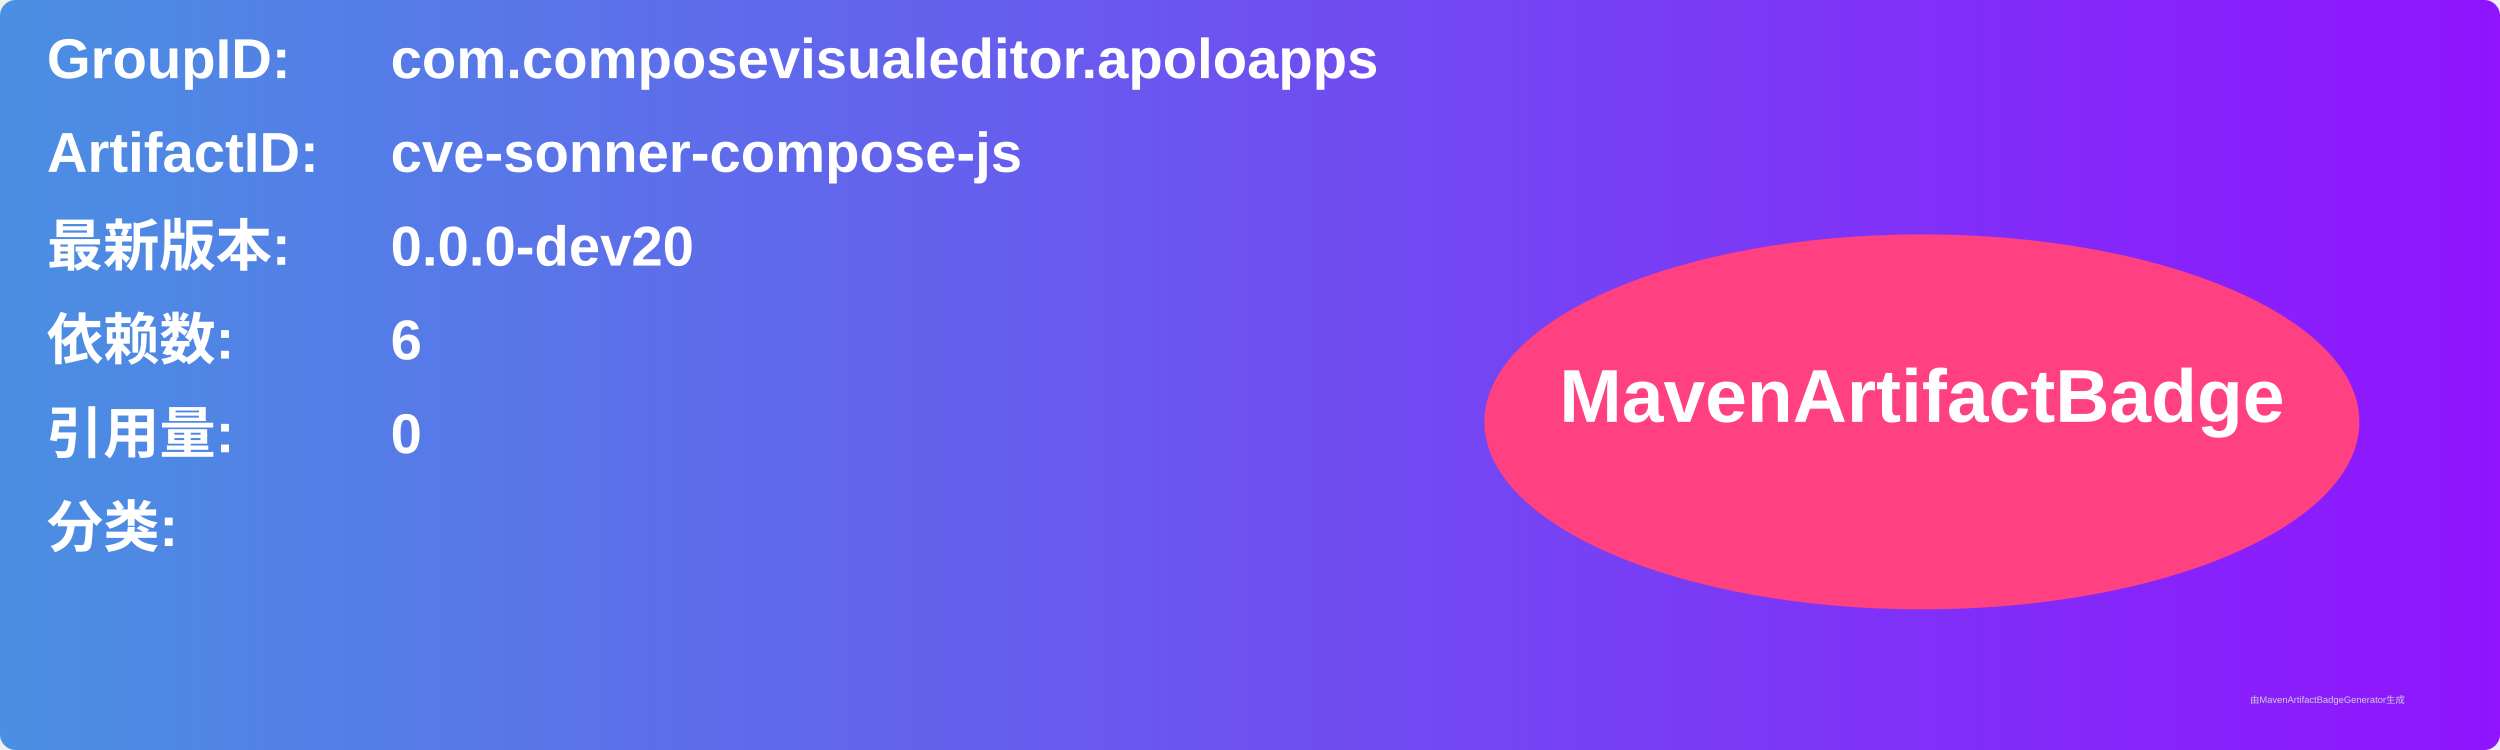
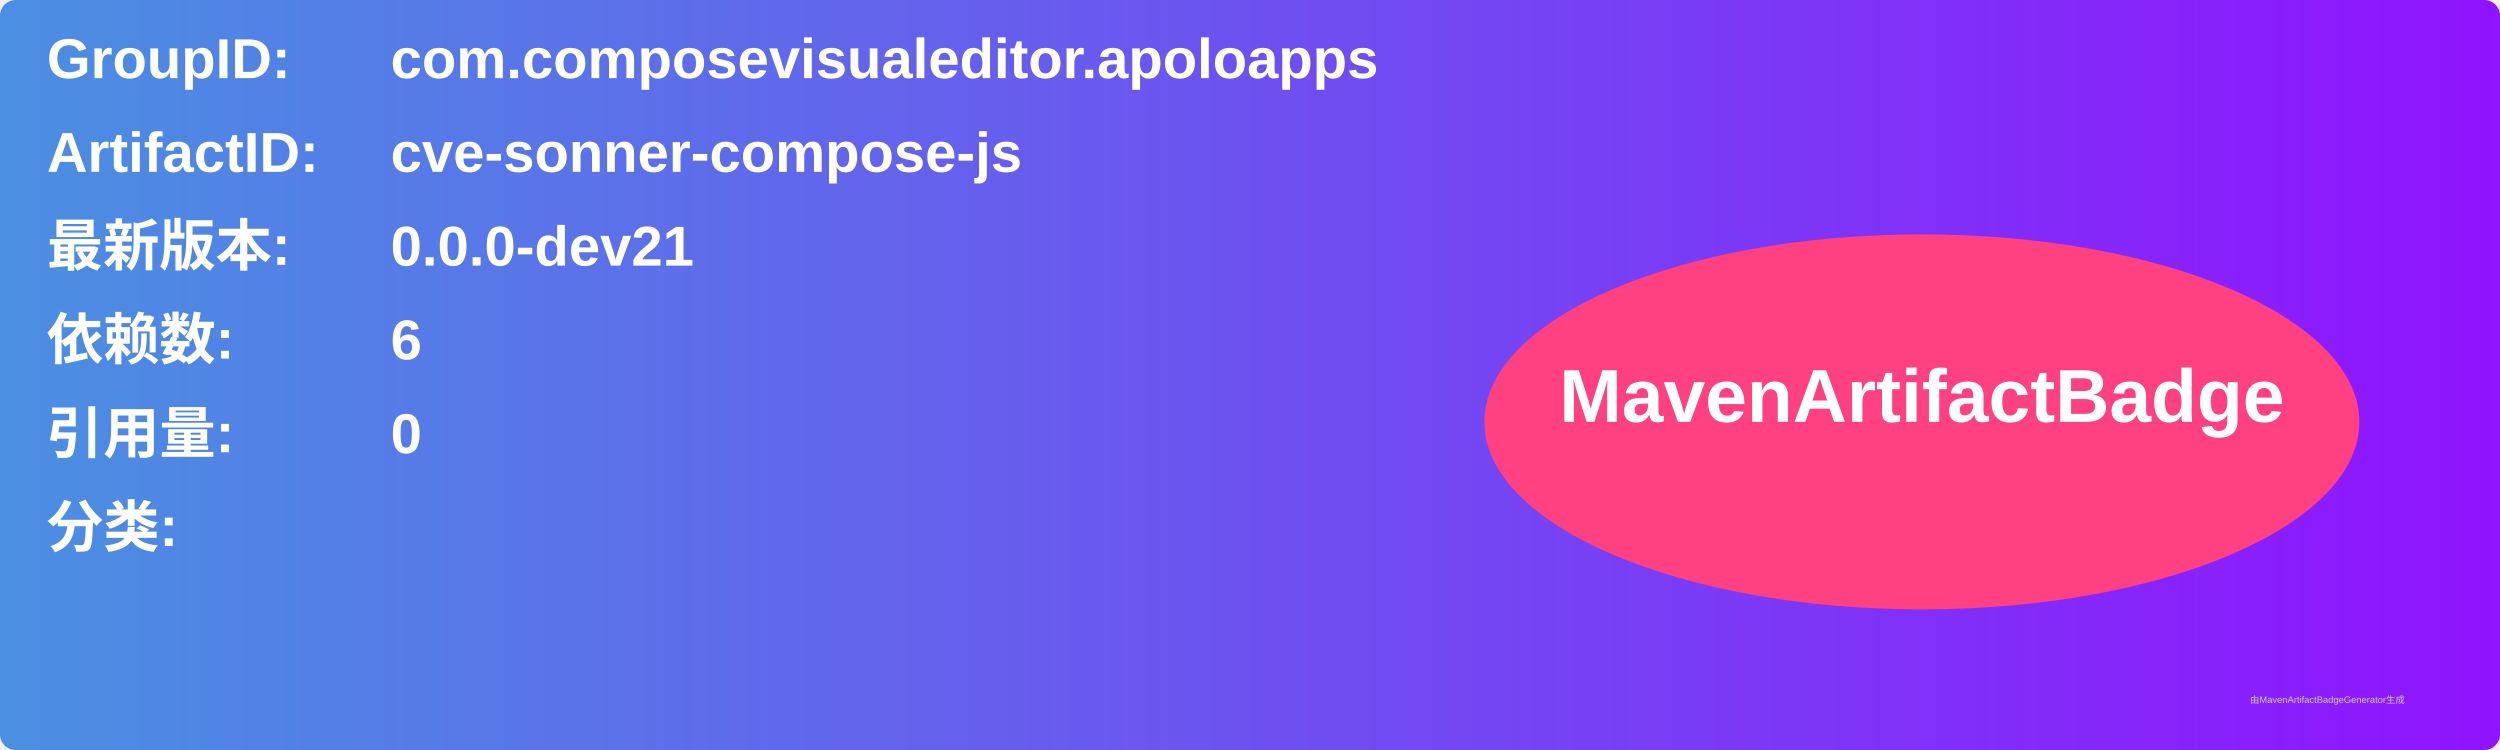
<svg xmlns="http://www.w3.org/2000/svg" width="800" height="240" viewBox="0 0 800 240">
  <linearGradient id="grad" x1="0%" y1="0%" x2="100%" y2="0%">
    <stop offset="0%" stop-color="#4a90e2" />
    <stop offset="100%" stop-color="#9013fe" />
  </linearGradient>
  <rect width="100%" height="100%" rx="5" ry="5" fill="url(#grad)" />
  <g transform="translate(15, 15)">
    <text x="0" y="10" font-family="Arial" font-size="18" fill="white" font-weight="bold" width="260">GroupID:</text>
    <text x="110" y="10" font-family="Arial" font-size="18" fill="white" font-weight="bold" width="460">com.composevisualeditor.apoloapps</text>
    <text x="0" y="40" font-family="Arial" font-size="18" fill="white" font-weight="bold" width="260">ArtifactID:</text>
    <text x="110" y="40" font-family="Arial" font-size="18" fill="white" font-weight="bold" width="460">cve-sonner-compose-js</text>
    <text x="0" y="70" font-family="Arial" font-size="18" fill="white" font-weight="bold">最新版本:</text>
    <text x="110" y="70" font-family="Arial" font-size="18" fill="white" font-weight="bold">
-       <tspan font-weight="bold">0.0.0-dev20</tspan>
+       <tspan font-weight="bold">0.0.0-dev21</tspan>
    </text>
    <text x="0" y="100" font-family="Arial" font-size="18" fill="white" font-weight="bold">依赖数: </text>
    <text x="110" y="100" font-family="Arial" font-size="18" fill="white">
      <tspan font-weight="bold">6</tspan>
    </text>
    <text x="0" y="130" font-family="Arial" font-size="18" fill="white" font-weight="bold">引用量: </text>
    <text x="110" y="130" font-family="Arial" font-size="18" fill="white">
      <tspan font-weight="bold">0</tspan>
    </text>
    <text x="0" y="160" font-family="Arial" font-size="18" fill="white" font-weight="bold">分类:</text>
    <text x="10" y="190" font-family="Arial" font-size="10" fill="white">
      <tspan font-weight="bold" />
    </text>
    <ellipse cx="600" cy="120" rx="140" ry="60" fill="#ff4081" />
    <text x="600" y="120" text-anchor="middle" font-family="Arial" font-size="24" fill="white" font-weight="bold">MavenArtifactBadge</text>
  </g>
  <text x="720" y="225" font-family="Arial" font-size="3" fill="#d0d0d0">由MavenArtifactBadgeGenerator生成</text>
</svg>
